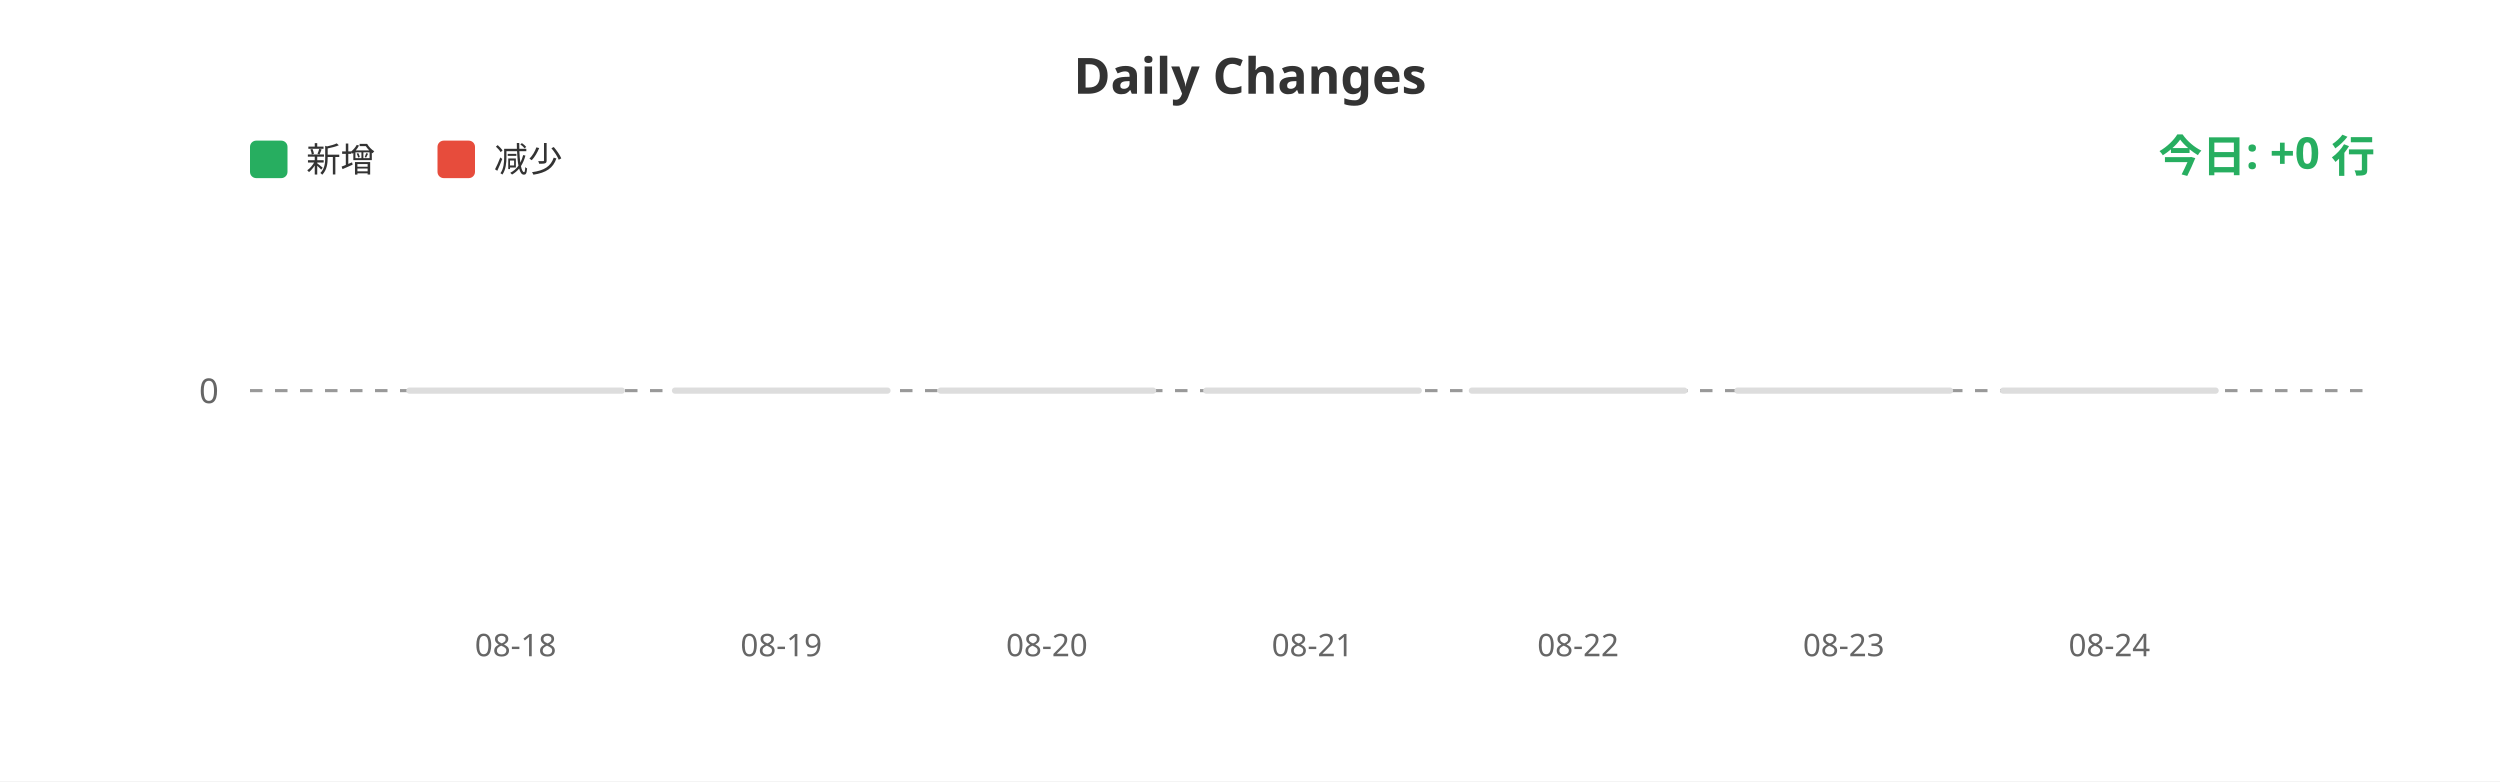
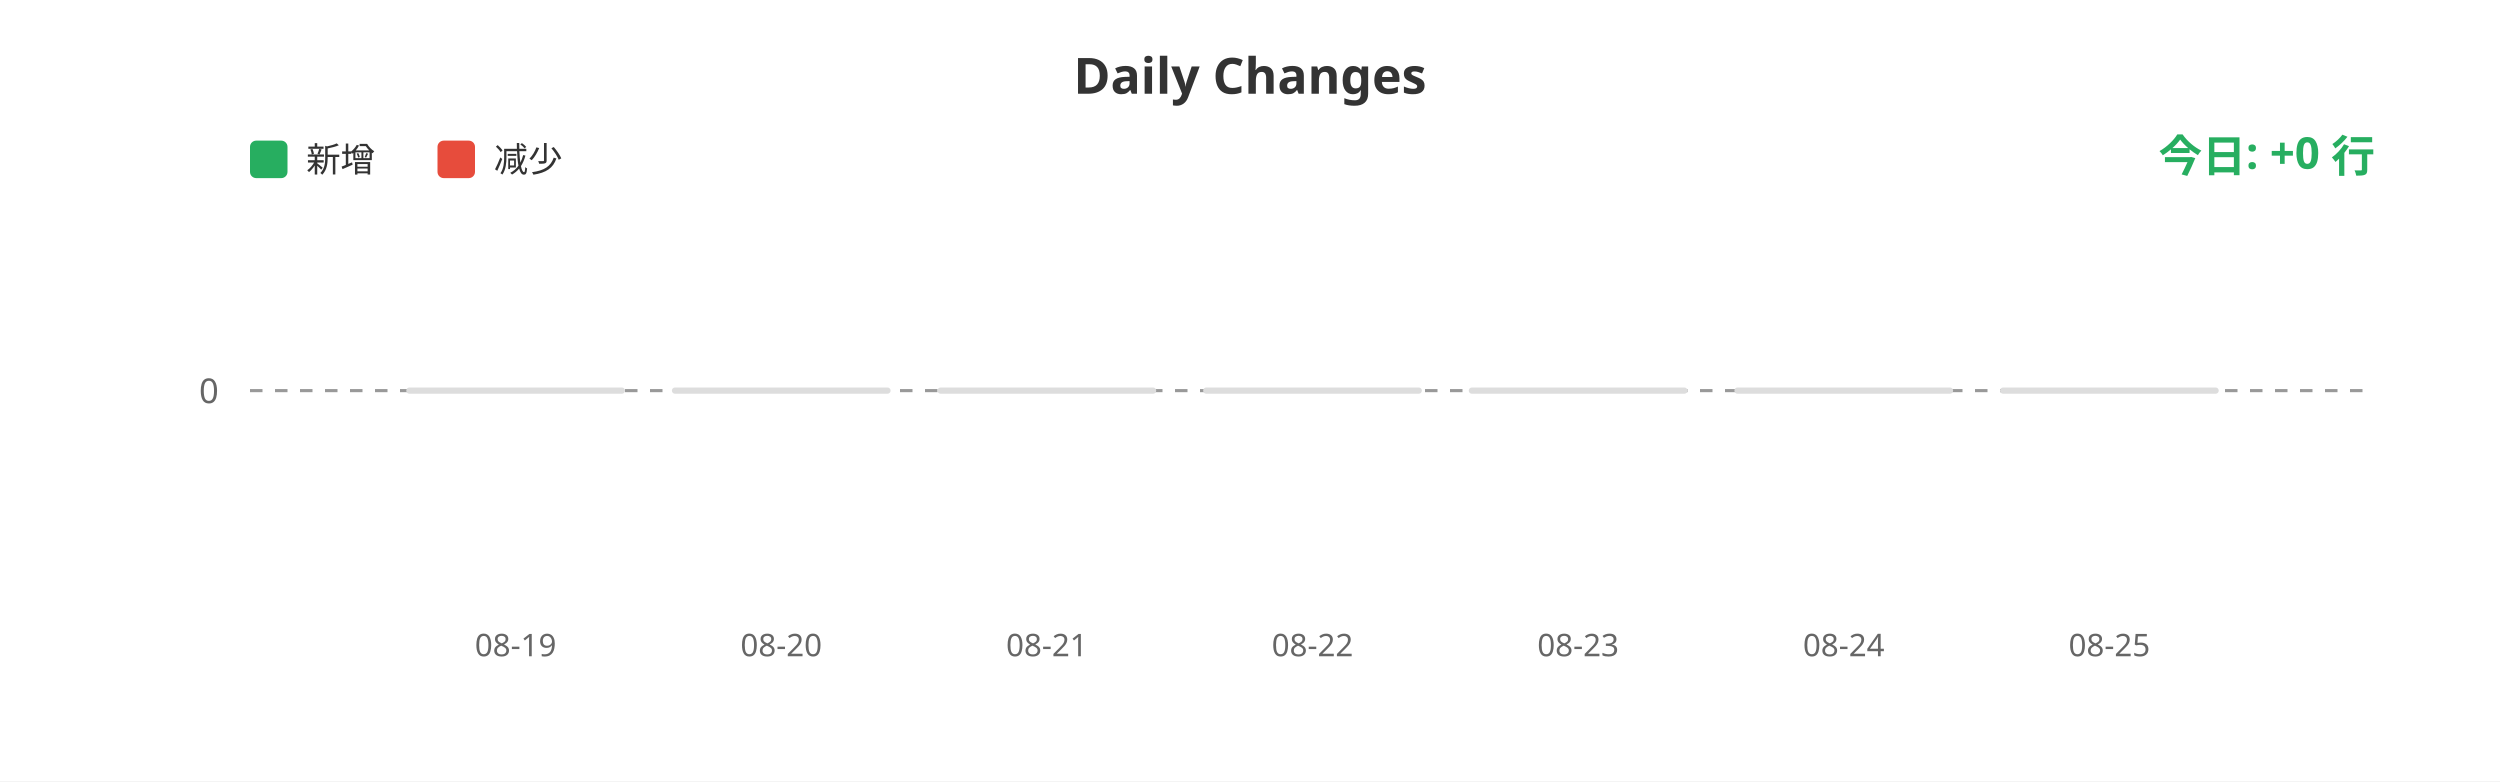
<svg xmlns="http://www.w3.org/2000/svg" width="800" height="250">
  <rect width="100%" height="100%" fill="#ffffff" />
  <text x="400" y="30" fill="#333" font-size="16" font-weight="bold" text-anchor="middle" font-family="sans-serif">Daily Changes</text>
  <rect x="80" y="45" width="12" height="12" fill="#27ae60" rx="2" />
  <text x="98" y="55" fill="#333" font-size="11" font-family="sans-serif">新增</text>
  <rect x="140" y="45" width="12" height="12" fill="#e74c3c" rx="2" />
  <text x="158" y="55" fill="#333" font-size="11" font-family="sans-serif">减少</text>
  <line x1="80" y1="125" x2="760" y2="125" stroke="#999" stroke-width="1" stroke-dasharray="4" />
  <text x="70" y="129" fill="#666" font-size="11" text-anchor="end" font-family="sans-serif">0</text>
  <rect x="130.0" y="124" width="70" height="2" fill="#ddd" rx="1" />
  <rect x="215.0" y="124" width="70" height="2" fill="#ddd" rx="1" />
  <rect x="300.0" y="124" width="70" height="2" fill="#ddd" rx="1" />
  <rect x="385.0" y="124" width="70" height="2" fill="#ddd" rx="1" />
  <rect x="470.0" y="124" width="70" height="2" fill="#ddd" rx="1" />
  <rect x="555.0" y="124" width="70" height="2" fill="#ddd" rx="1" />
  <rect x="640.0" y="124" width="70" height="2" fill="#ddd" rx="1" />
-   <text x="165.0" y="210" fill="#666" font-size="10" text-anchor="middle" font-family="sans-serif">08-18</text>
-   <text x="250.0" y="210" fill="#666" font-size="10" text-anchor="middle" font-family="sans-serif">08-19</text>
-   <text x="335.0" y="210" fill="#666" font-size="10" text-anchor="middle" font-family="sans-serif">08-20</text>
-   <text x="420.0" y="210" fill="#666" font-size="10" text-anchor="middle" font-family="sans-serif">08-21</text>
-   <text x="505.0" y="210" fill="#666" font-size="10" text-anchor="middle" font-family="sans-serif">08-22</text>
-   <text x="590.0" y="210" fill="#666" font-size="10" text-anchor="middle" font-family="sans-serif">08-23</text>
-   <text x="675.0" y="210" fill="#666" font-size="10" text-anchor="middle" font-family="sans-serif">08-24</text>
+   <text x="165.0" y="210" fill="#666" font-size="10" text-anchor="middle" font-family="sans-serif">08-19</text>
+   <text x="250.0" y="210" fill="#666" font-size="10" text-anchor="middle" font-family="sans-serif">08-20</text>
+   <text x="335.0" y="210" fill="#666" font-size="10" text-anchor="middle" font-family="sans-serif">08-21</text>
+   <text x="420.0" y="210" fill="#666" font-size="10" text-anchor="middle" font-family="sans-serif">08-22</text>
+   <text x="505.0" y="210" fill="#666" font-size="10" text-anchor="middle" font-family="sans-serif">08-23</text>
+   <text x="590.0" y="210" fill="#666" font-size="10" text-anchor="middle" font-family="sans-serif">08-24</text>
+   <text x="675.0" y="210" fill="#666" font-size="10" text-anchor="middle" font-family="sans-serif">08-25</text>
  <text x="760" y="55" fill="#27ae60" font-size="14" font-weight="bold" text-anchor="end" font-family="sans-serif">今日: +0 行</text>
</svg>
